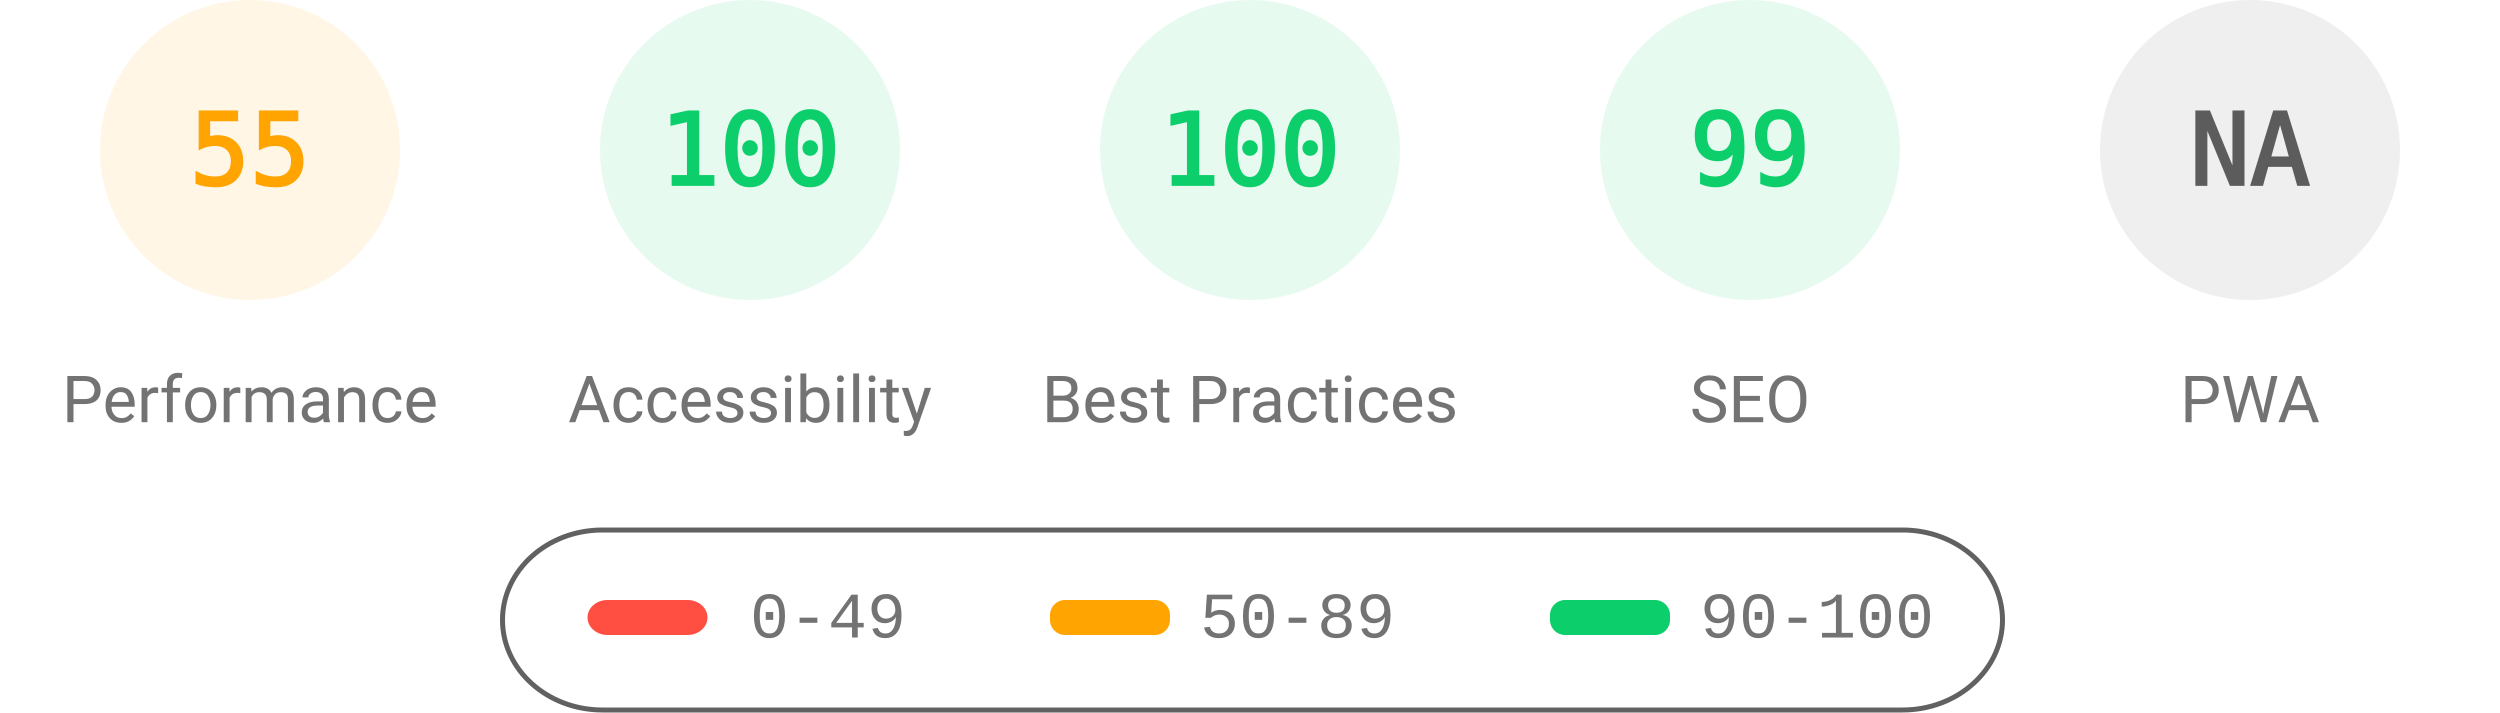
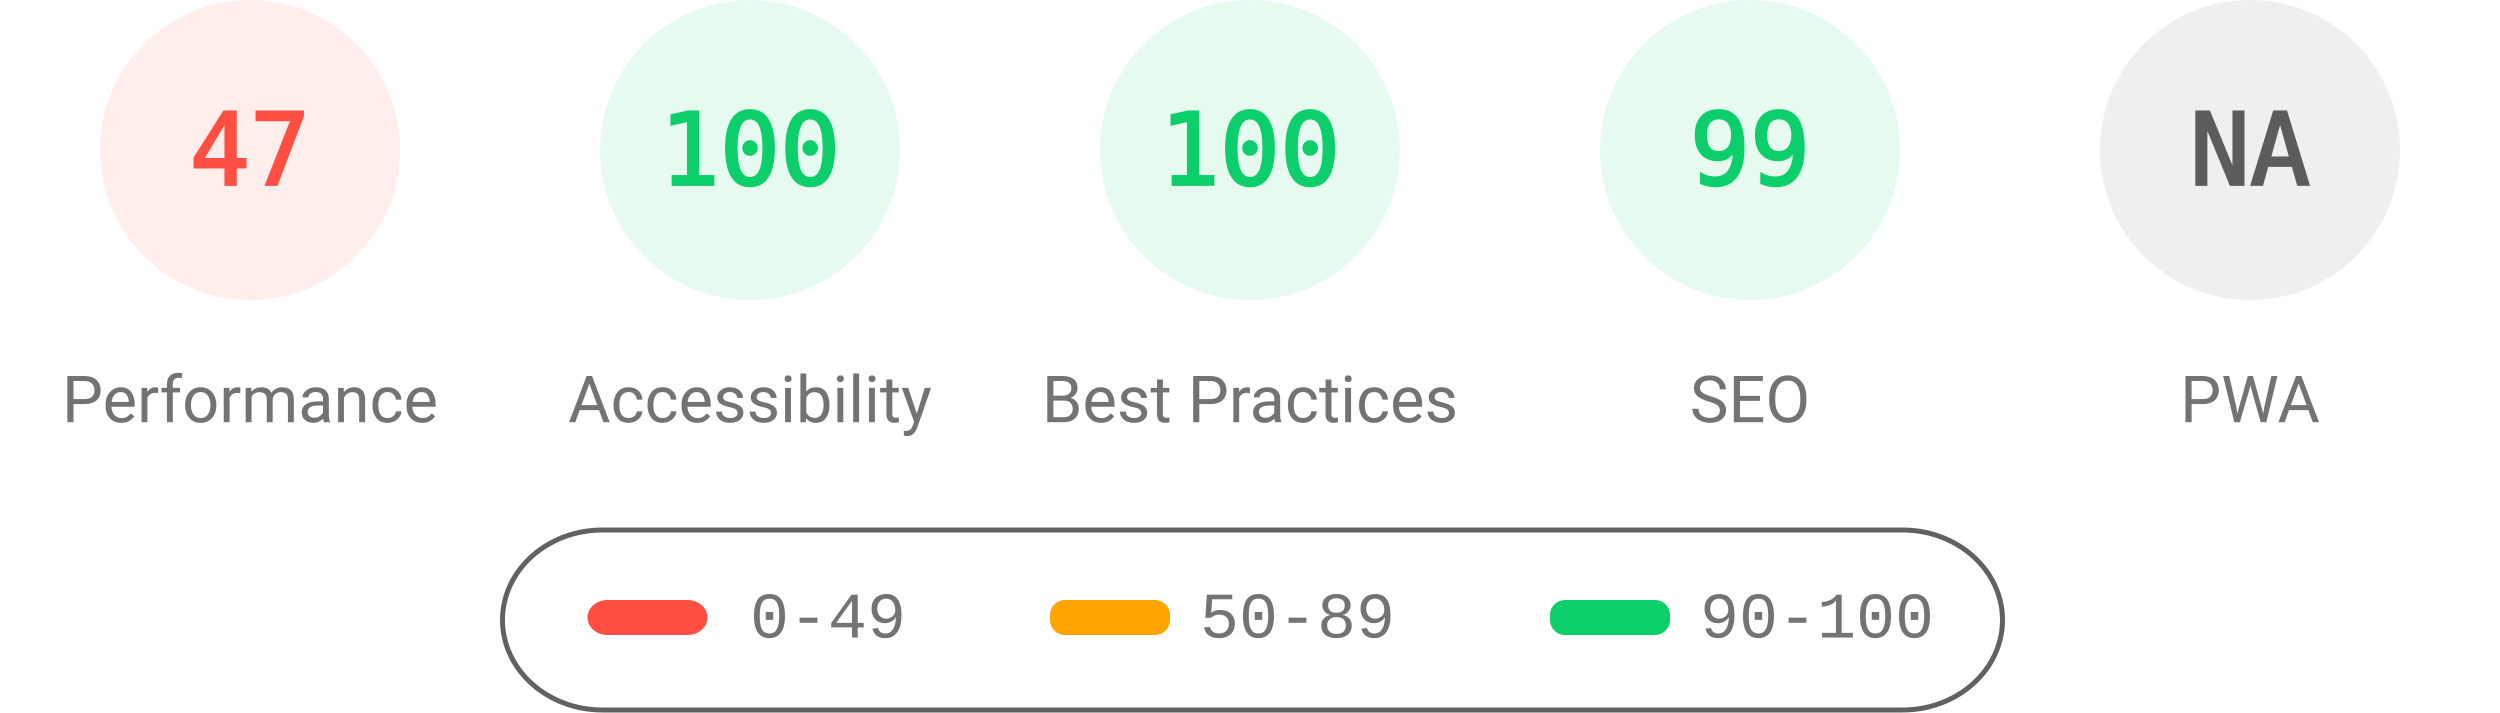
<svg xmlns="http://www.w3.org/2000/svg" fill="none" width="1000" height="285">
  <style>.gauge-base{opacity:.1}.gauge-arc{fill:none;animation-delay:250ms;stroke-linecap:round;transform:rotate(-90deg);transform-origin:100px 60px;animation:load-gauge 1s ease forwards}.guage-text{font-size:40px;font-family:monospace;text-align:center}.guage-red{color:#ff4e42;fill:#ff4e42;stroke:#ff4e42}.guage-orange{color:#ffa400;fill:#ffa400;stroke:#ffa400}.guage-green{color:#0cce6b;fill:#0cce6b;stroke:#0cce6b}.guage-undefined{color:#5c5c5c;fill:#5c5c5c;stroke:#5c5c5c}.guage-title{color:#737373;fill:#737373;stroke:none;font-size:26px;line-height:26px;font-family:Roboto,Halvetica,Arial,sans-serif}@keyframes load-gauge{from{stroke-dasharray:0 352.858}}</style>
-   <svg class="guage-div guage-perf guage-orange" viewBox="0 0 200 200" width="200" height="200">
+   <svg class="guage-div guage-perf guage-red" viewBox="0 0 200 200" width="200" height="200">
    <circle class="gauge-base" r="56" cx="100" cy="60" stroke-width="8" />
-     <circle class="gauge-arc guage-arc-1" r="56" cx="100" cy="60" stroke-width="8" style="stroke-dasharray:193.522,351.858" />
-     <text class="guage-text" x="100" y="60" alignment-baseline="central" dominant-baseline="central" text-anchor="middle">55</text>
+     <circle class="gauge-arc guage-arc-1" r="56" cx="100" cy="60" stroke-width="8" style="stroke-dasharray:165.373,351.858" />
+     <text class="guage-text" x="100" y="60" alignment-baseline="central" dominant-baseline="central" text-anchor="middle">47</text>
    <text class="guage-title" x="100" y="160" alignment-baseline="central" dominant-baseline="central" text-anchor="middle">Performance</text>
  </svg>
  <svg class="guage-div guage-acc guage-green" viewBox="0 0 200 200" width="200" height="200" x="200">
    <circle class="gauge-base" r="56" cx="100" cy="60" stroke-width="8" />
    <circle class="gauge-arc guage-arc-2" r="56" cx="100" cy="60" stroke-width="8" style="stroke-dasharray:351.858,351.858" />
    <text class="guage-text" x="100" y="60" alignment-baseline="central" dominant-baseline="central" text-anchor="middle">100</text>
    <text class="guage-title" x="100" y="160" alignment-baseline="central" dominant-baseline="central" text-anchor="middle">Accessibility</text>
  </svg>
  <svg class="guage-div guage-best guage-green" viewBox="0 0 200 200" width="200" height="200" x="400">
    <circle class="gauge-base" r="56" cx="100" cy="60" stroke-width="8" />
    <circle class="gauge-arc guage-arc-3" r="56" cx="100" cy="60" stroke-width="8" style="stroke-dasharray:351.858,351.858" />
    <text class="guage-text" x="100" y="60" alignment-baseline="central" dominant-baseline="central" text-anchor="middle">100</text>
    <text class="guage-title" x="100" y="160" alignment-baseline="central" dominant-baseline="central" text-anchor="middle">Best Practices</text>
  </svg>
  <svg class="guage-div guage-seo guage-green" viewBox="0 0 200 200" width="200" height="200" x="600">
    <circle class="gauge-base" r="56" cx="100" cy="60" stroke-width="8" />
    <circle class="gauge-arc guage-arc-4" r="56" cx="100" cy="60" stroke-width="8" style="stroke-dasharray:348.339,351.858" />
    <text class="guage-text" x="100" y="60" alignment-baseline="central" dominant-baseline="central" text-anchor="middle">99</text>
    <text class="guage-title" x="100" y="160" alignment-baseline="central" dominant-baseline="central" text-anchor="middle">SEO</text>
  </svg>
  <svg class="guage-div guage-pwa guage-undefined" viewBox="0 0 200 200" width="200" height="200" x="800">
    <circle class="gauge-base" r="56" cx="100" cy="60" stroke-width="8" />
    <circle class="gauge-arc guage-arc-4" r="56" cx="100" cy="60" stroke-width="8" style="stroke-dasharray:351.858,351.858" />
    <text class="guage-text" x="100" y="60" alignment-baseline="central" dominant-baseline="central" text-anchor="middle">NA</text>
    <text class="guage-title" x="100" y="160" alignment-baseline="central" dominant-baseline="central" text-anchor="middle">PWA</text>
  </svg>
  <svg width="604" height="76" x="200" y="210">
    <path fill="none" id="canvas_background" d="M-1-1h604v80H-1z" />
    <rect fill-opacity="0" stroke="#616161" stroke-width="2" rx="40" id="svg_2" height="72" width="600" y="2" x="1" fill="#000" />
    <rect stroke="#000" rx="8" id="svg_3" height="14" width="48" y="30" x="35" stroke-opacity="null" stroke-width="0" fill="#ff4e42" />
    <rect stroke="#000" rx="6" id="svg_4" height="14" width="48" y="30" x="220" stroke-opacity="null" stroke-width="0" fill="#ffa400" />
    <rect stroke="#000" rx="6" id="svg_5" height="14" width="48" y="30" x="420" stroke-opacity="null" stroke-width="0" fill="#0cce6b" />
    <text xml:space="preserve" text-anchor="start" font-family="'Courier New', Courier, monospace" font-size="26" id="svg_6" y="45" x="100" stroke-opacity="null" stroke-width="0" stroke="#000" fill="#737373">0-49</text>
    <text xml:space="preserve" text-anchor="start" font-family="'Courier New', Courier, monospace" font-size="26" id="svg_7" y="45" x="280" stroke-opacity="null" stroke-width="0" stroke="#000" fill="#737373">50-89</text>
    <text xml:space="preserve" text-anchor="start" font-family="'Courier New', Courier, monospace" font-size="26" id="svg_8" y="45" x="480" stroke-opacity="null" stroke-width="0" stroke="#000" fill="#737373">90-100</text>
  </svg>
</svg>
